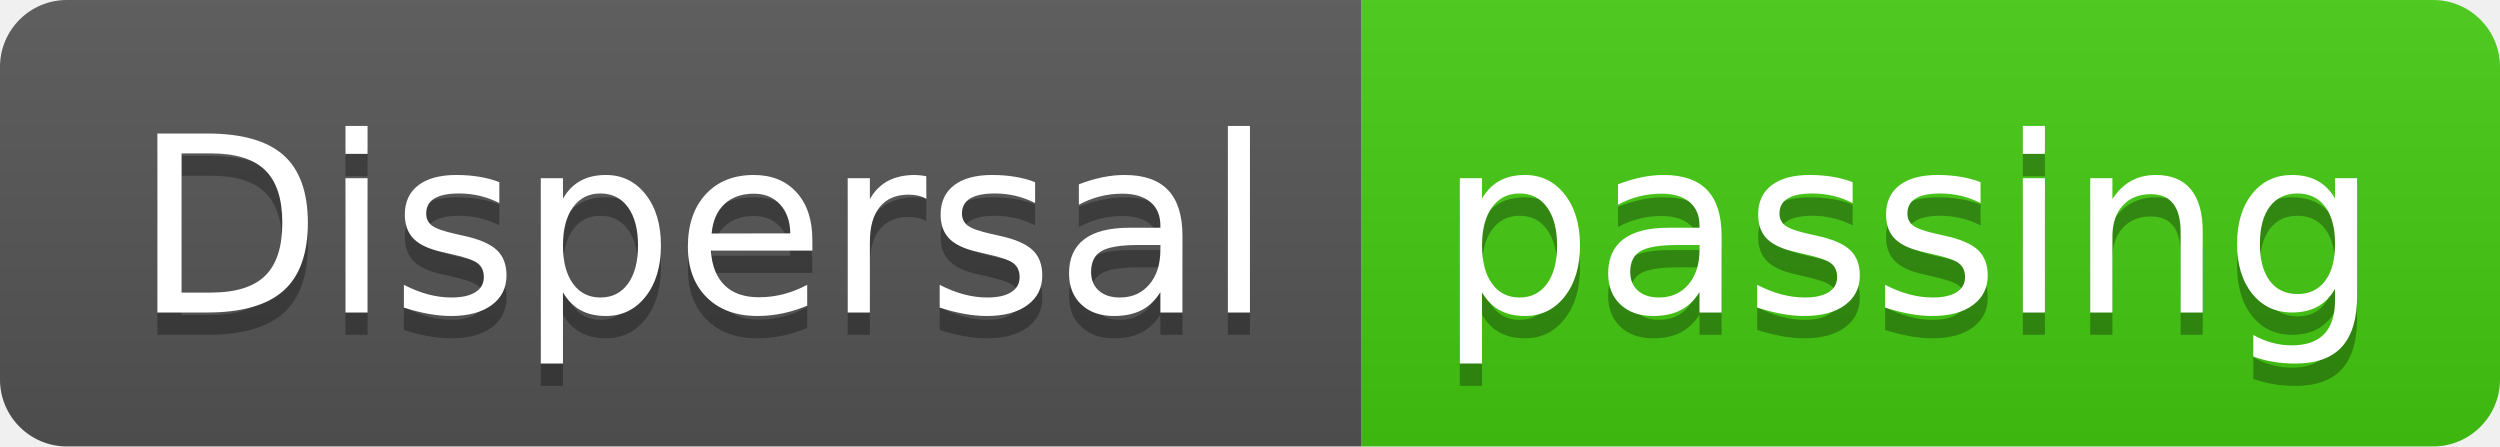
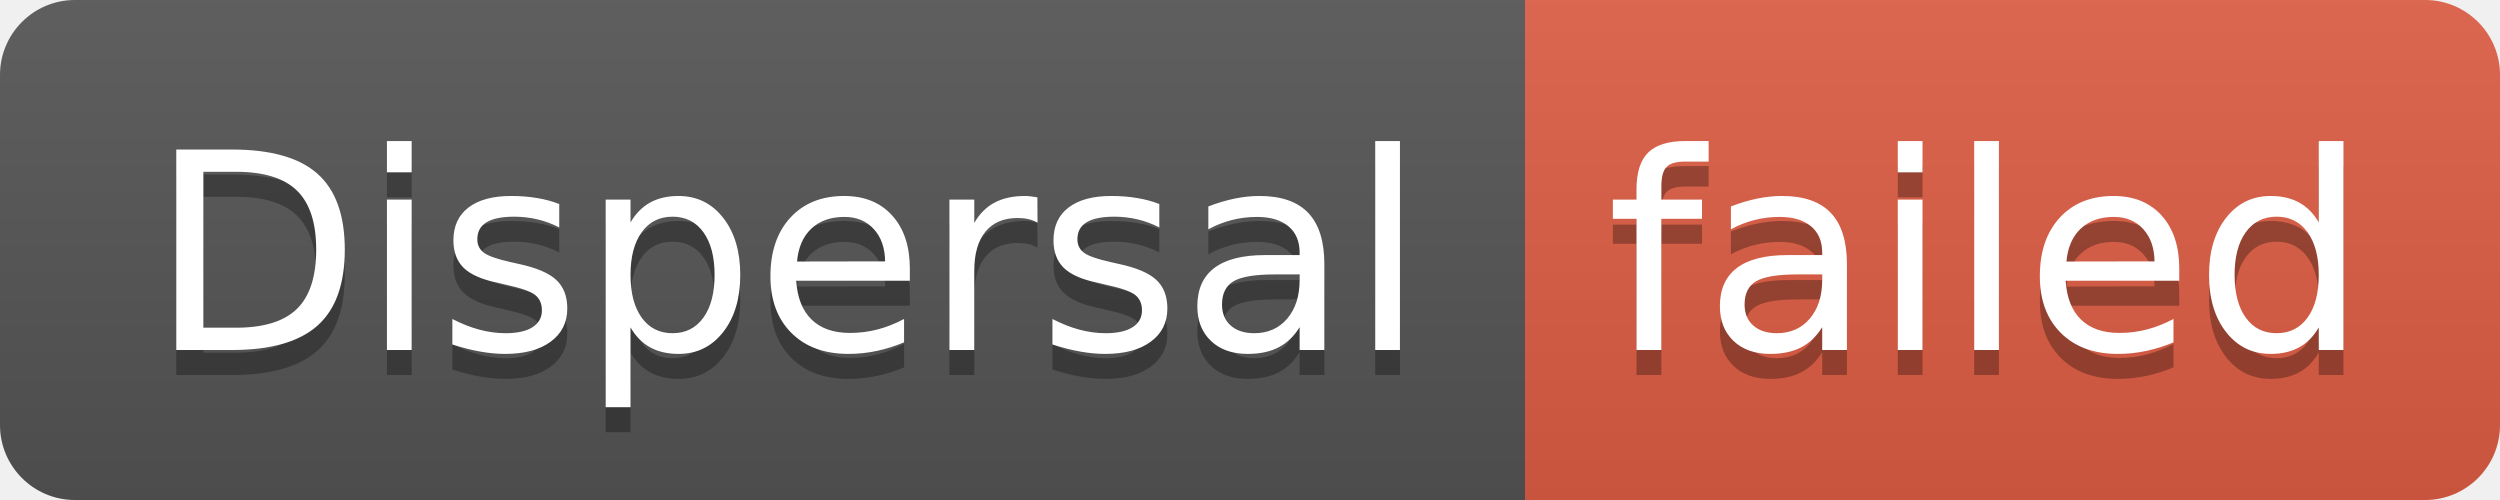
- <svg xmlns="http://www.w3.org/2000/svg" width="112" height="20" role="img" aria-label="Dispersal: passing">
+ <svg xmlns="http://www.w3.org/2000/svg" width="100" height="20" role="img" aria-label="Dispersal: failed">
  <linearGradient id="s" x2="0" y2="100%">
    <stop offset="0" stop-color="#bbb" stop-opacity=".1" />
    <stop offset="1" stop-opacity=".1" />
  </linearGradient>
  <clipPath id="r">
-     <rect width="112" height="20" rx="3" fill="#fff" />
+     <rect width="100" height="20" rx="3" fill="#fff" />
  </clipPath>
  <g clip-path="url(#r)">
    <rect width="61" height="20" fill="#555" />
-     <rect x="61" width="51" height="20" fill="#4c1" />
-     <rect width="112" height="20" fill="url(#s)" />
+     <rect x="61" width="39" height="20" fill="#e05d44" />
+     <rect width="100" height="20" fill="url(#s)" />
  </g>
  <g fill="#fff" text-anchor="middle" font-family="Verdana,Geneva,DejaVu Sans,sans-serif" text-rendering="geometricPrecision" font-size="110">
    <text aria-hidden="true" x="315" y="150" fill="#010101" fill-opacity=".3" transform="scale(.1)" textLength="510">Dispersal</text>
    <text x="315" y="140" transform="scale(.1)" fill="#fff" textLength="510">Dispersal</text>
-     <text aria-hidden="true" x="855" y="150" fill="#010101" fill-opacity=".3" transform="scale(.1)" textLength="410">passing</text>
-     <text x="855" y="140" transform="scale(.1)" fill="#fff" textLength="410">passing</text>
+     <text aria-hidden="true" x="795" y="150" fill="#010101" fill-opacity=".3" transform="scale(.1)" textLength="290">failed</text>
+     <text x="795" y="140" transform="scale(.1)" fill="#fff" textLength="290">failed</text>
  </g>
</svg>
